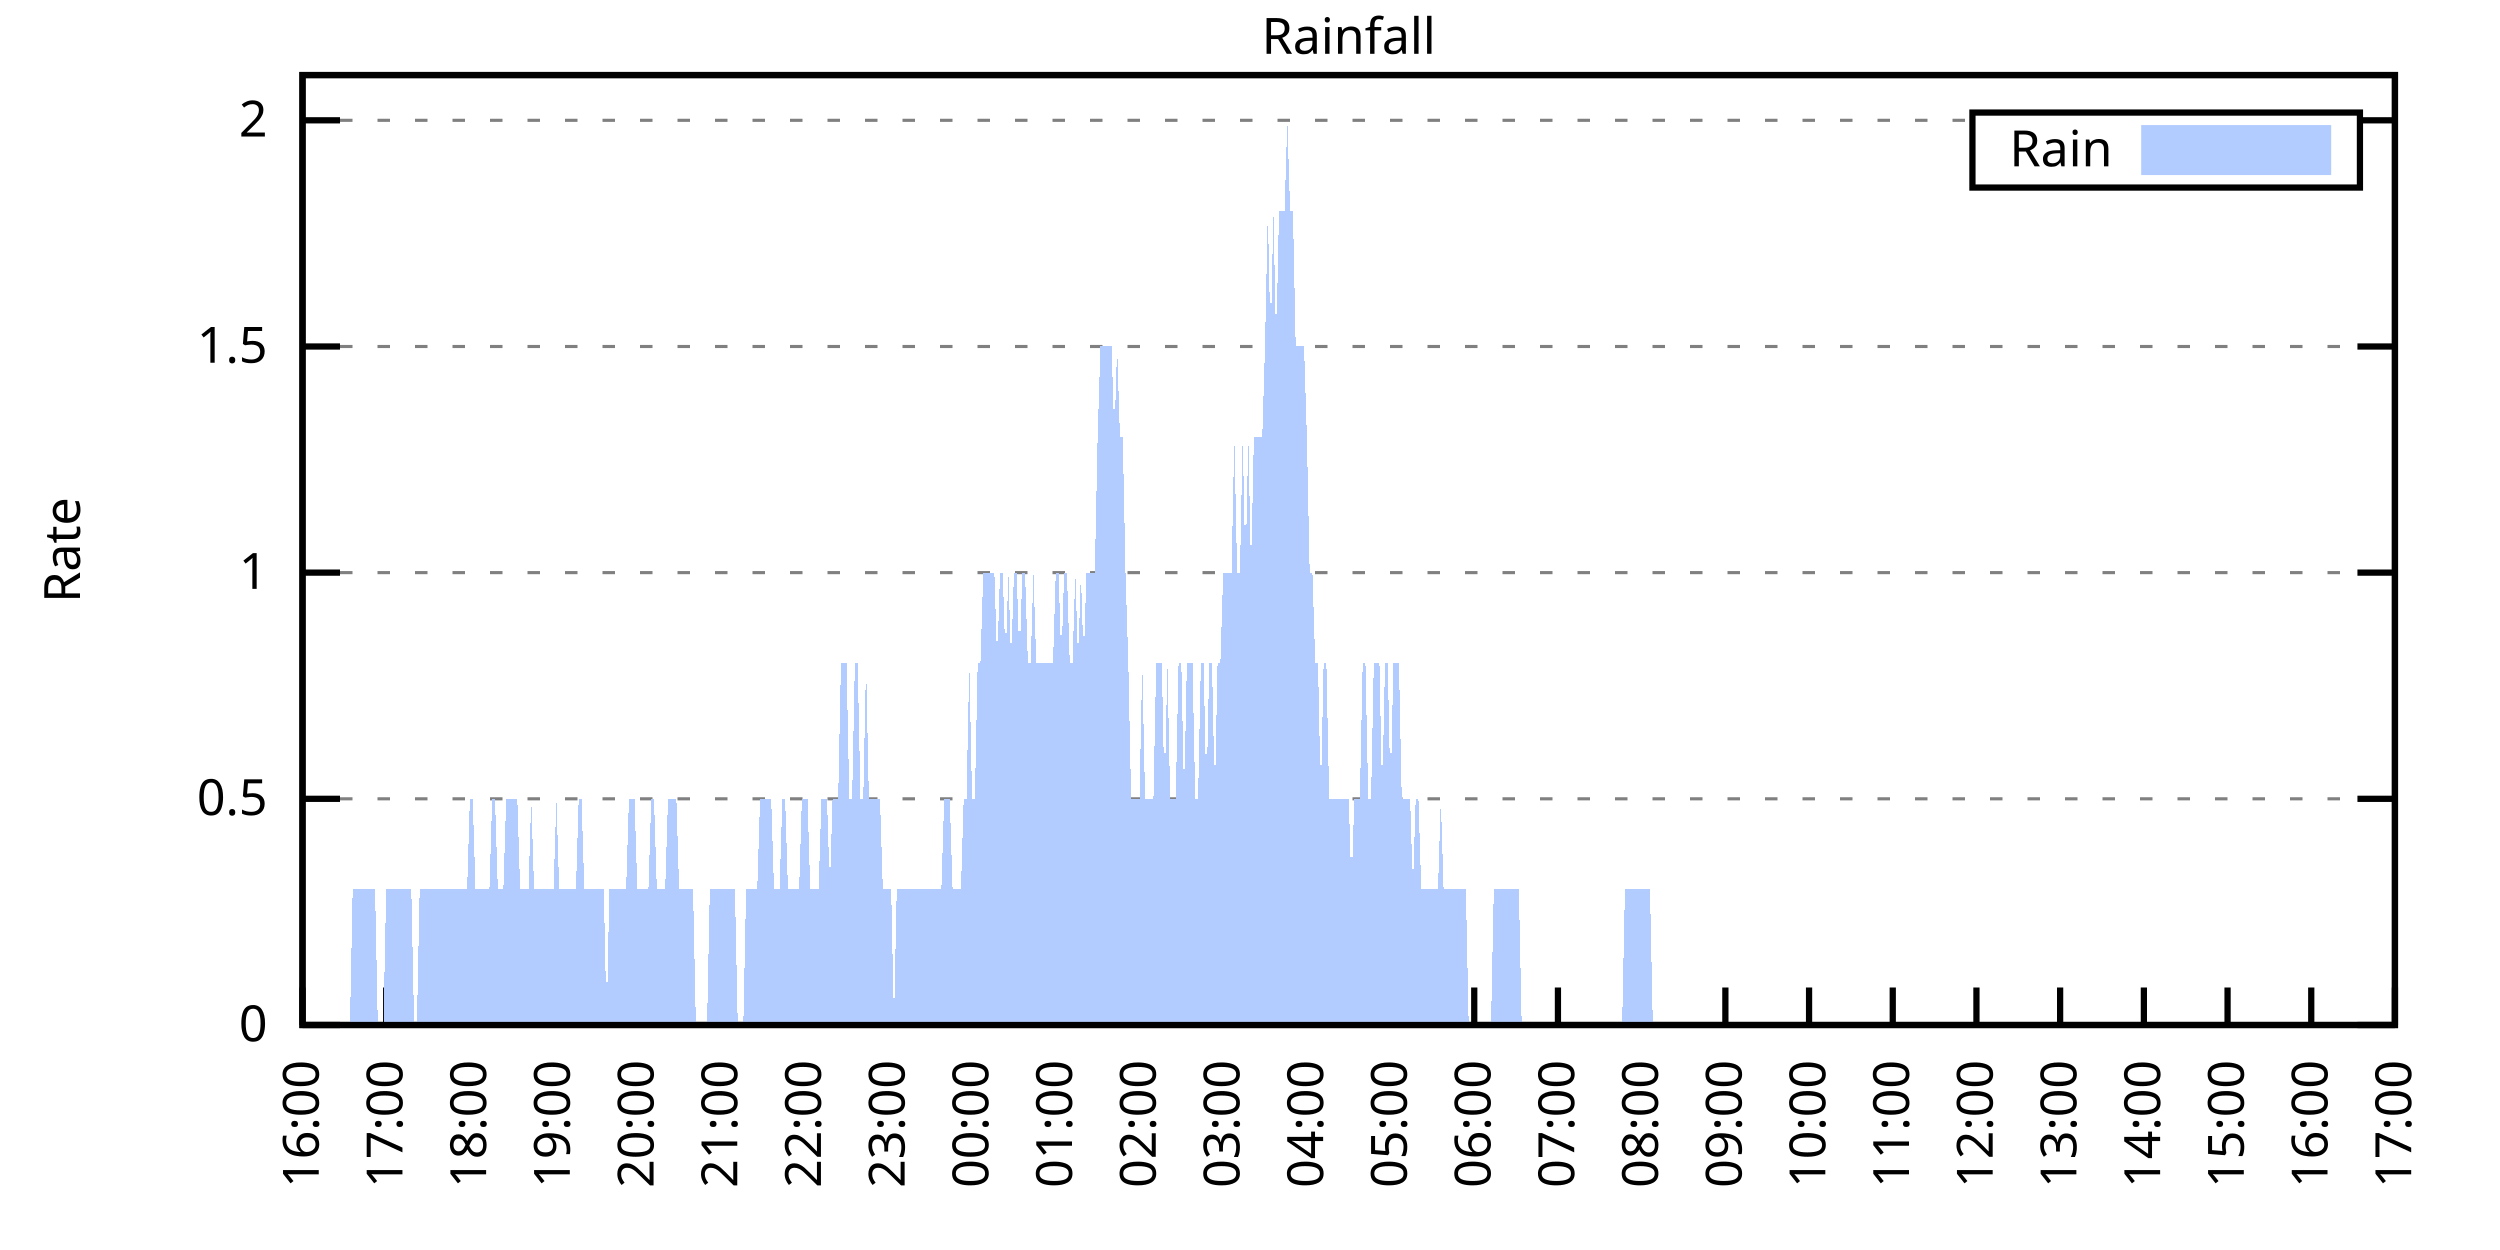
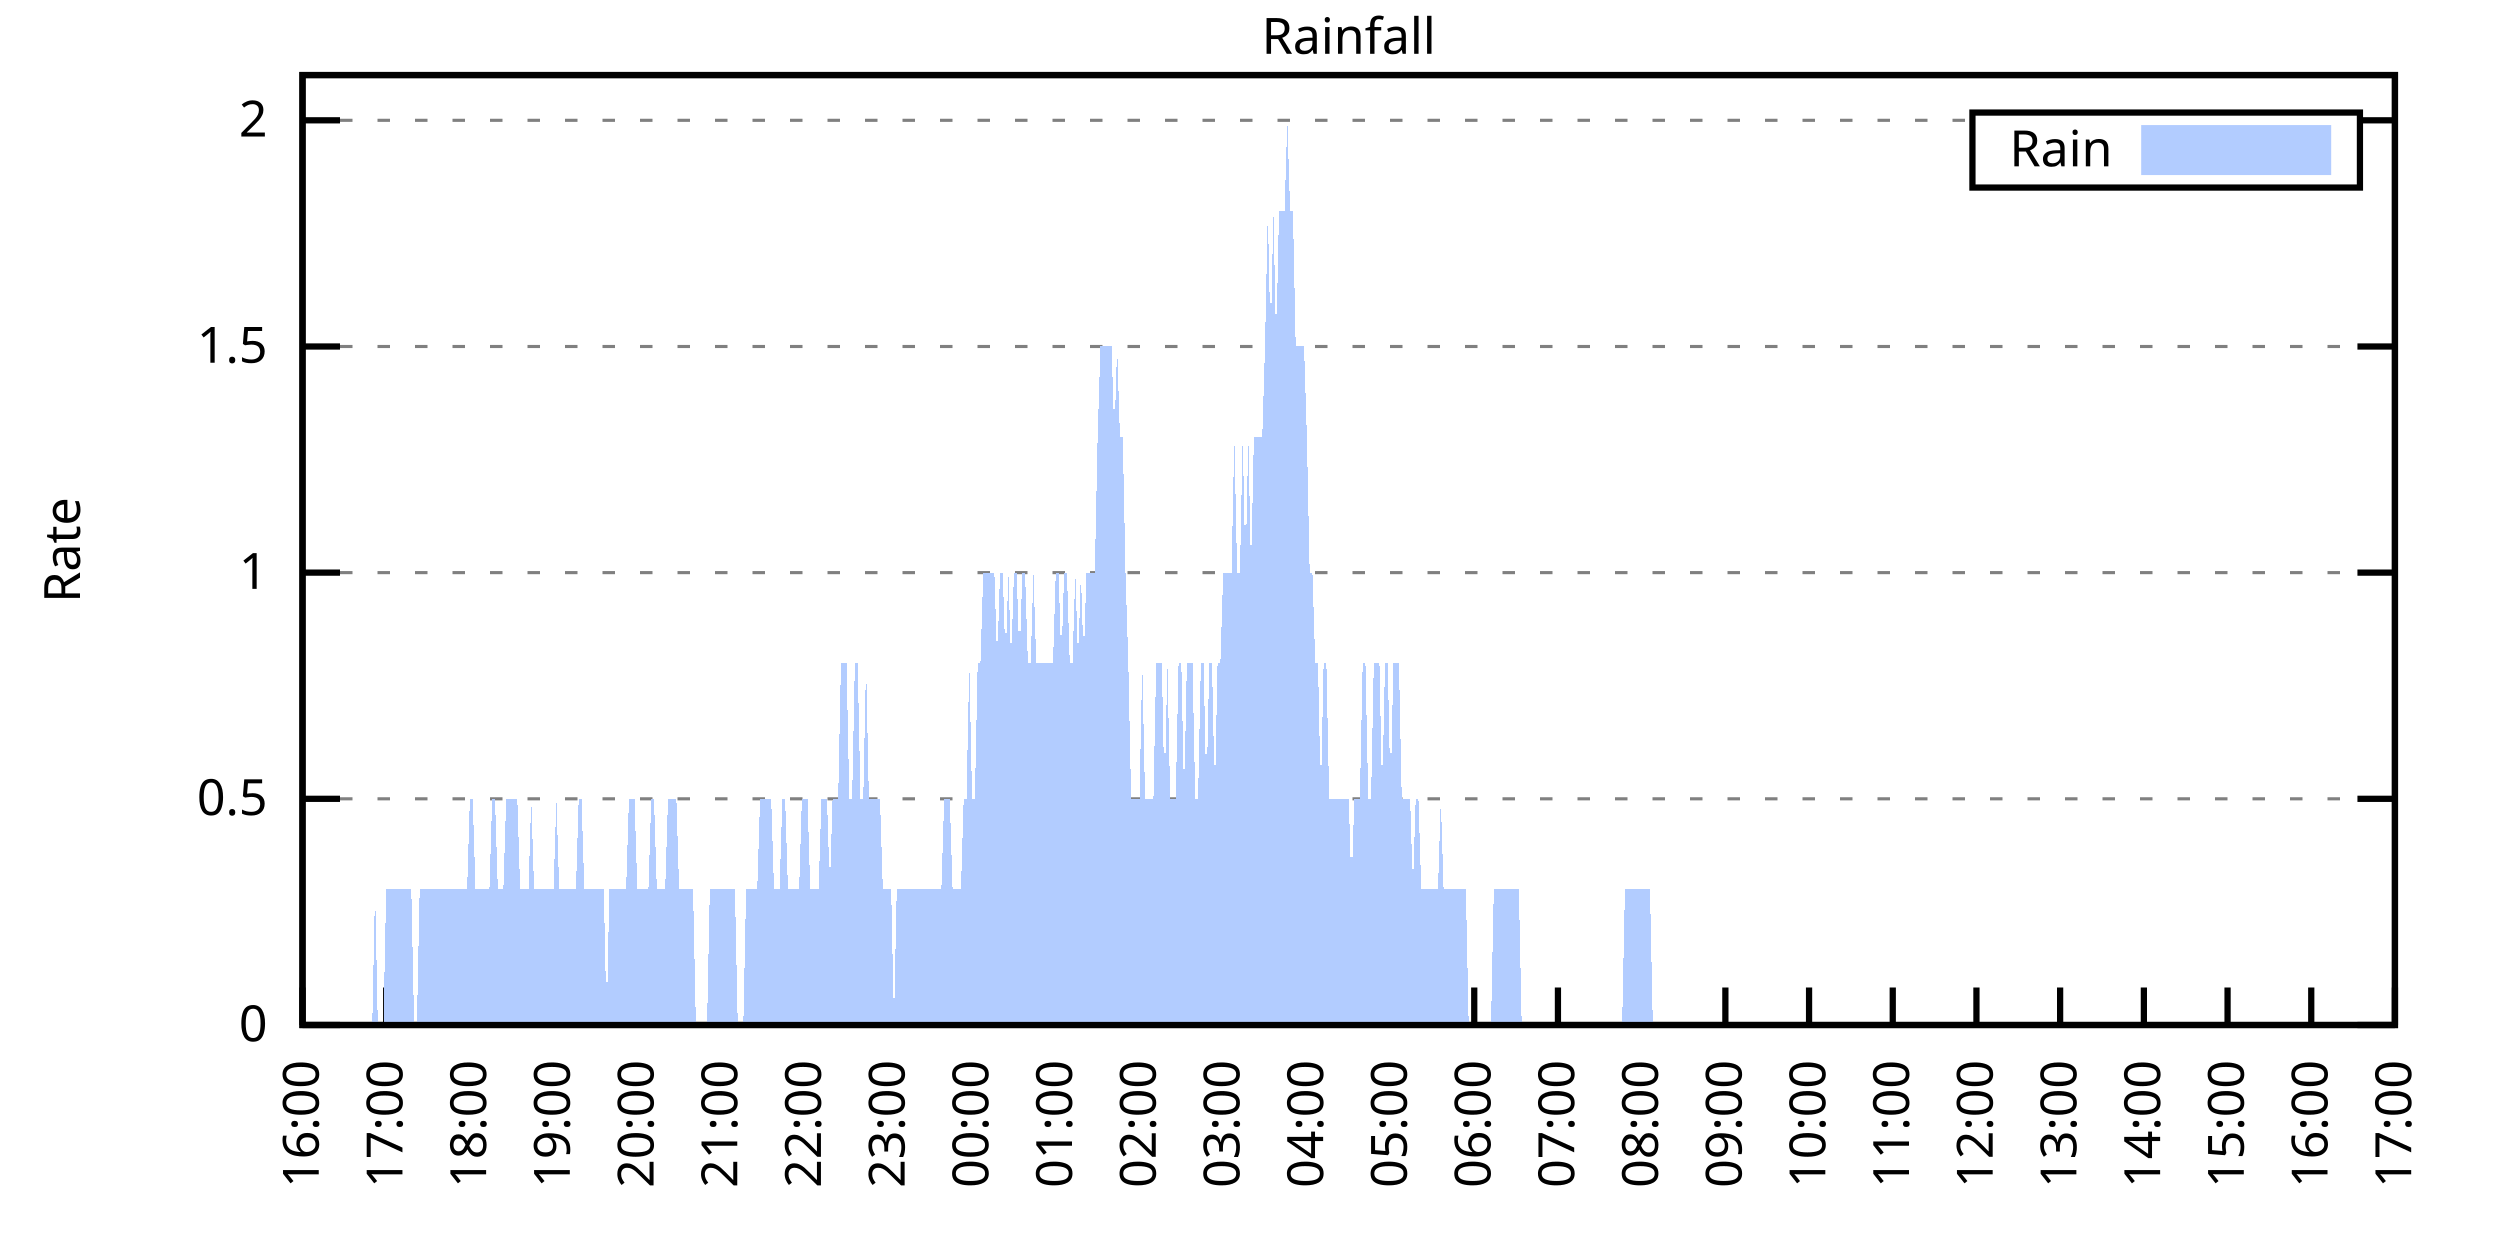
<svg xmlns="http://www.w3.org/2000/svg" xmlns:xlink="http://www.w3.org/1999/xlink" width="400" height="200" viewBox="0 0 400 200">
  <g id="gnuplot_canvas">
    <rect x="0" y="0" width="400" height="200" fill="none" />
    <defs>
      <circle id="gpDot" r="0.5" stroke-width="0.5" stroke="currentColor" />
      <path id="gpPt0" stroke-width="0.333" stroke="currentColor" d="M-1,0 h2 M0,-1 v2" />
      <path id="gpPt1" stroke-width="0.333" stroke="currentColor" d="M-1,-1 L1,1 M1,-1 L-1,1" />
      <path id="gpPt2" stroke-width="0.333" stroke="currentColor" d="M-1,0 L1,0 M0,-1 L0,1 M-1,-1 L1,1 M-1,1 L1,-1" />
      <rect id="gpPt3" stroke-width="0.333" stroke="currentColor" x="-1" y="-1" width="2" height="2" />
      <rect id="gpPt4" stroke-width="0.333" stroke="currentColor" fill="currentColor" x="-1" y="-1" width="2" height="2" />
      <circle id="gpPt5" stroke-width="0.333" stroke="currentColor" cx="0" cy="0" r="1" />
      <use xlink:href="#gpPt5" id="gpPt6" fill="currentColor" stroke="none" />
      <path id="gpPt7" stroke-width="0.333" stroke="currentColor" d="M0,-1.33 L-1.33,0.67 L1.33,0.67 z" />
      <use xlink:href="#gpPt7" id="gpPt8" fill="currentColor" stroke="none" />
      <use xlink:href="#gpPt7" id="gpPt9" stroke="currentColor" transform="rotate(180)" />
      <use xlink:href="#gpPt9" id="gpPt10" fill="currentColor" stroke="none" />
      <use xlink:href="#gpPt3" id="gpPt11" stroke="currentColor" transform="rotate(45)" />
      <use xlink:href="#gpPt11" id="gpPt12" fill="currentColor" stroke="none" />
      <path id="gpPt13" stroke-width="0.333" stroke="currentColor" d="M0,1.330 L1.265,0.411 L0.782,-1.067 L-0.782,-1.076 L-1.265,0.411 z" />
      <use xlink:href="#gpPt13" id="gpPt14" fill="currentColor" stroke="none" />
      <filter id="textbox" filterUnits="objectBoundingBox" x="0" y="0" height="1" width="1">
        <feFlood flood-color="white" flood-opacity="1" result="bgnd" />
        <feComposite in="SourceGraphic" in2="bgnd" operator="atop" />
      </filter>
      <filter id="greybox" filterUnits="objectBoundingBox" x="0" y="0" height="1" width="1">
        <feFlood flood-color="lightgrey" flood-opacity="1" result="grey" />
        <feComposite in="SourceGraphic" in2="grey" operator="atop" />
      </filter>
    </defs>
    <g fill="none" color="white" stroke="currentColor" stroke-width="1.00" stroke-linecap="butt" stroke-linejoin="miter">
</g>
    <g fill="none" color="black" stroke="currentColor" stroke-width="1.00" stroke-linecap="butt" stroke-linejoin="miter">
      <g stroke="none" shape-rendering="crispEdges">
        <polygon fill="rgb(255, 255, 255)" points="48.40,164.00 383.18,164.00 383.18,12.02 48.40,12.02 " />
      </g>
    </g>
    <g fill="none" color="black" stroke="currentColor" stroke-width="1.00" stroke-linecap="butt" stroke-linejoin="miter">
</g>
    <g fill="none" color="black" stroke="black" stroke-width="0.50" stroke-linecap="butt" stroke-linejoin="miter">
</g>
    <g fill="none" color="gray" stroke="currentColor" stroke-width="0.50" stroke-linecap="butt" stroke-linejoin="miter">
      <path stroke="gray" stroke-dasharray="2,4" class="gridline" d="M48.40,164.00 L383.19,164.00  " />
    </g>
    <g fill="none" color="gray" stroke="gray" stroke-width="1.00" stroke-linecap="butt" stroke-linejoin="miter">
</g>
    <g fill="none" color="black" stroke="currentColor" stroke-width="1.00" stroke-linecap="butt" stroke-linejoin="miter">
      <path stroke="black" d="M48.40,164.00 L54.40,164.00 M383.19,164.00 L377.19,164.00  " />
      <g transform="translate(42.80,166.60)" stroke="none" fill="black" font-family="Sans" font-size="8.00" text-anchor="end">
        <text>
          <tspan font-family="Sans"> 0</tspan>
        </text>
      </g>
    </g>
    <g fill="none" color="black" stroke="currentColor" stroke-width="1.00" stroke-linecap="butt" stroke-linejoin="miter">
</g>
    <g fill="none" color="black" stroke="black" stroke-width="0.50" stroke-linecap="butt" stroke-linejoin="miter">
</g>
    <g fill="none" color="gray" stroke="currentColor" stroke-width="0.50" stroke-linecap="butt" stroke-linejoin="miter">
      <path stroke="gray" stroke-dasharray="2,4" class="gridline" d="M48.40,127.81 L383.19,127.81  " />
    </g>
    <g fill="none" color="gray" stroke="gray" stroke-width="1.00" stroke-linecap="butt" stroke-linejoin="miter">
</g>
    <g fill="none" color="black" stroke="currentColor" stroke-width="1.00" stroke-linecap="butt" stroke-linejoin="miter">
      <path stroke="black" d="M48.40,127.81 L54.40,127.81 M383.19,127.81 L377.19,127.81  " />
      <g transform="translate(42.80,130.41)" stroke="none" fill="black" font-family="Sans" font-size="8.00" text-anchor="end">
        <text>
          <tspan font-family="Sans"> 0.5</tspan>
        </text>
      </g>
    </g>
    <g fill="none" color="black" stroke="currentColor" stroke-width="1.00" stroke-linecap="butt" stroke-linejoin="miter">
</g>
    <g fill="none" color="black" stroke="black" stroke-width="0.50" stroke-linecap="butt" stroke-linejoin="miter">
</g>
    <g fill="none" color="gray" stroke="currentColor" stroke-width="0.50" stroke-linecap="butt" stroke-linejoin="miter">
      <path stroke="gray" stroke-dasharray="2,4" class="gridline" d="M48.40,91.62 L383.19,91.62  " />
    </g>
    <g fill="none" color="gray" stroke="gray" stroke-width="1.00" stroke-linecap="butt" stroke-linejoin="miter">
</g>
    <g fill="none" color="black" stroke="currentColor" stroke-width="1.00" stroke-linecap="butt" stroke-linejoin="miter">
      <path stroke="black" d="M48.40,91.62 L54.40,91.62 M383.19,91.62 L377.19,91.62  " />
      <g transform="translate(42.80,94.22)" stroke="none" fill="black" font-family="Sans" font-size="8.00" text-anchor="end">
        <text>
          <tspan font-family="Sans"> 1</tspan>
        </text>
      </g>
    </g>
    <g fill="none" color="black" stroke="currentColor" stroke-width="1.00" stroke-linecap="butt" stroke-linejoin="miter">
</g>
    <g fill="none" color="black" stroke="black" stroke-width="0.50" stroke-linecap="butt" stroke-linejoin="miter">
</g>
    <g fill="none" color="gray" stroke="currentColor" stroke-width="0.50" stroke-linecap="butt" stroke-linejoin="miter">
      <path stroke="gray" stroke-dasharray="2,4" class="gridline" d="M48.40,55.44 L383.19,55.44  " />
    </g>
    <g fill="none" color="gray" stroke="gray" stroke-width="1.00" stroke-linecap="butt" stroke-linejoin="miter">
</g>
    <g fill="none" color="black" stroke="currentColor" stroke-width="1.00" stroke-linecap="butt" stroke-linejoin="miter">
      <path stroke="black" d="M48.40,55.44 L54.40,55.44 M383.19,55.44 L377.19,55.44  " />
      <g transform="translate(42.80,58.04)" stroke="none" fill="black" font-family="Sans" font-size="8.00" text-anchor="end">
        <text>
          <tspan font-family="Sans"> 1.5</tspan>
        </text>
      </g>
    </g>
    <g fill="none" color="black" stroke="currentColor" stroke-width="1.00" stroke-linecap="butt" stroke-linejoin="miter">
</g>
    <g fill="none" color="black" stroke="black" stroke-width="0.50" stroke-linecap="butt" stroke-linejoin="miter">
</g>
    <g fill="none" color="gray" stroke="currentColor" stroke-width="0.50" stroke-linecap="butt" stroke-linejoin="miter">
      <path stroke="gray" stroke-dasharray="2,4" class="gridline" d="M48.40,19.25 L315.59,19.25 M377.59,19.25 L383.19,19.25  " />
    </g>
    <g fill="none" color="gray" stroke="gray" stroke-width="1.00" stroke-linecap="butt" stroke-linejoin="miter">
</g>
    <g fill="none" color="black" stroke="currentColor" stroke-width="1.00" stroke-linecap="butt" stroke-linejoin="miter">
      <path stroke="black" d="M48.40,19.25 L54.40,19.25 M383.19,19.25 L377.19,19.25  " />
      <g transform="translate(42.80,21.85)" stroke="none" fill="black" font-family="Sans" font-size="8.00" text-anchor="end">
        <text>
          <tspan font-family="Sans"> 2</tspan>
        </text>
      </g>
    </g>
    <g fill="none" color="black" stroke="currentColor" stroke-width="1.00" stroke-linecap="butt" stroke-linejoin="miter">
      <path stroke="black" d="M48.40,164.00 L48.40,158.00  " />
      <g transform="translate(51.00,169.60) rotate(270.00)" stroke="none" fill="black" font-family="Sans" font-size="8.00" text-anchor="end">
        <text>
          <tspan font-family="Sans">16:00</tspan>
        </text>
      </g>
    </g>
    <g fill="none" color="black" stroke="currentColor" stroke-width="1.00" stroke-linecap="butt" stroke-linejoin="miter">
      <path stroke="black" d="M61.79,164.00 L61.79,158.00  " />
      <g transform="translate(64.39,169.60) rotate(270.00)" stroke="none" fill="black" font-family="Sans" font-size="8.00" text-anchor="end">
        <text>
          <tspan font-family="Sans">17:00</tspan>
        </text>
      </g>
    </g>
    <g fill="none" color="black" stroke="currentColor" stroke-width="1.00" stroke-linecap="butt" stroke-linejoin="miter">
      <path stroke="black" d="M75.18,164.00 L75.18,158.00  " />
      <g transform="translate(77.78,169.60) rotate(270.00)" stroke="none" fill="black" font-family="Sans" font-size="8.00" text-anchor="end">
        <text>
          <tspan font-family="Sans">18:00</tspan>
        </text>
      </g>
    </g>
    <g fill="none" color="black" stroke="currentColor" stroke-width="1.00" stroke-linecap="butt" stroke-linejoin="miter">
      <path stroke="black" d="M88.57,164.00 L88.57,158.00  " />
      <g transform="translate(91.17,169.60) rotate(270.00)" stroke="none" fill="black" font-family="Sans" font-size="8.00" text-anchor="end">
        <text>
          <tspan font-family="Sans">19:00</tspan>
        </text>
      </g>
    </g>
    <g fill="none" color="black" stroke="currentColor" stroke-width="1.00" stroke-linecap="butt" stroke-linejoin="miter">
      <path stroke="black" d="M101.97,164.00 L101.97,158.00  " />
      <g transform="translate(104.57,169.60) rotate(270.00)" stroke="none" fill="black" font-family="Sans" font-size="8.00" text-anchor="end">
        <text>
          <tspan font-family="Sans">20:00</tspan>
        </text>
      </g>
    </g>
    <g fill="none" color="black" stroke="currentColor" stroke-width="1.00" stroke-linecap="butt" stroke-linejoin="miter">
      <path stroke="black" d="M115.36,164.00 L115.36,158.00  " />
      <g transform="translate(117.96,169.60) rotate(270.00)" stroke="none" fill="black" font-family="Sans" font-size="8.00" text-anchor="end">
        <text>
          <tspan font-family="Sans">21:00</tspan>
        </text>
      </g>
    </g>
    <g fill="none" color="black" stroke="currentColor" stroke-width="1.00" stroke-linecap="butt" stroke-linejoin="miter">
      <path stroke="black" d="M128.75,164.00 L128.75,158.00  " />
      <g transform="translate(131.35,169.60) rotate(270.00)" stroke="none" fill="black" font-family="Sans" font-size="8.00" text-anchor="end">
        <text>
          <tspan font-family="Sans">22:00</tspan>
        </text>
      </g>
    </g>
    <g fill="none" color="black" stroke="currentColor" stroke-width="1.00" stroke-linecap="butt" stroke-linejoin="miter">
      <path stroke="black" d="M142.14,164.00 L142.14,158.00  " />
      <g transform="translate(144.74,169.60) rotate(270.00)" stroke="none" fill="black" font-family="Sans" font-size="8.00" text-anchor="end">
        <text>
          <tspan font-family="Sans">23:00</tspan>
        </text>
      </g>
    </g>
    <g fill="none" color="black" stroke="currentColor" stroke-width="1.00" stroke-linecap="butt" stroke-linejoin="miter">
      <path stroke="black" d="M155.53,164.00 L155.53,158.00  " />
      <g transform="translate(158.13,169.60) rotate(270.00)" stroke="none" fill="black" font-family="Sans" font-size="8.00" text-anchor="end">
        <text>
          <tspan font-family="Sans">00:00</tspan>
        </text>
      </g>
    </g>
    <g fill="none" color="black" stroke="currentColor" stroke-width="1.00" stroke-linecap="butt" stroke-linejoin="miter">
      <path stroke="black" d="M168.92,164.00 L168.92,158.00  " />
      <g transform="translate(171.52,169.60) rotate(270.00)" stroke="none" fill="black" font-family="Sans" font-size="8.00" text-anchor="end">
        <text>
          <tspan font-family="Sans">01:00</tspan>
        </text>
      </g>
    </g>
    <g fill="none" color="black" stroke="currentColor" stroke-width="1.00" stroke-linecap="butt" stroke-linejoin="miter">
      <path stroke="black" d="M182.32,164.00 L182.32,158.00  " />
      <g transform="translate(184.92,169.60) rotate(270.00)" stroke="none" fill="black" font-family="Sans" font-size="8.00" text-anchor="end">
        <text>
          <tspan font-family="Sans">02:00</tspan>
        </text>
      </g>
    </g>
    <g fill="none" color="black" stroke="currentColor" stroke-width="1.00" stroke-linecap="butt" stroke-linejoin="miter">
      <path stroke="black" d="M195.71,164.00 L195.71,158.00  " />
      <g transform="translate(198.31,169.60) rotate(270.00)" stroke="none" fill="black" font-family="Sans" font-size="8.00" text-anchor="end">
        <text>
          <tspan font-family="Sans">03:00</tspan>
        </text>
      </g>
    </g>
    <g fill="none" color="black" stroke="currentColor" stroke-width="1.00" stroke-linecap="butt" stroke-linejoin="miter">
      <path stroke="black" d="M209.10,164.00 L209.10,158.00  " />
      <g transform="translate(211.70,169.60) rotate(270.00)" stroke="none" fill="black" font-family="Sans" font-size="8.00" text-anchor="end">
        <text>
          <tspan font-family="Sans">04:00</tspan>
        </text>
      </g>
    </g>
    <g fill="none" color="black" stroke="currentColor" stroke-width="1.00" stroke-linecap="butt" stroke-linejoin="miter">
      <path stroke="black" d="M222.49,164.00 L222.49,158.00  " />
      <g transform="translate(225.09,169.60) rotate(270.00)" stroke="none" fill="black" font-family="Sans" font-size="8.00" text-anchor="end">
        <text>
          <tspan font-family="Sans">05:00</tspan>
        </text>
      </g>
    </g>
    <g fill="none" color="black" stroke="currentColor" stroke-width="1.00" stroke-linecap="butt" stroke-linejoin="miter">
      <path stroke="black" d="M235.88,164.00 L235.88,158.00  " />
      <g transform="translate(238.48,169.60) rotate(270.00)" stroke="none" fill="black" font-family="Sans" font-size="8.00" text-anchor="end">
        <text>
          <tspan font-family="Sans">06:00</tspan>
        </text>
      </g>
    </g>
    <g fill="none" color="black" stroke="currentColor" stroke-width="1.00" stroke-linecap="butt" stroke-linejoin="miter">
      <path stroke="black" d="M249.27,164.00 L249.27,158.00  " />
      <g transform="translate(251.87,169.60) rotate(270.00)" stroke="none" fill="black" font-family="Sans" font-size="8.00" text-anchor="end">
        <text>
          <tspan font-family="Sans">07:00</tspan>
        </text>
      </g>
    </g>
    <g fill="none" color="black" stroke="currentColor" stroke-width="1.00" stroke-linecap="butt" stroke-linejoin="miter">
      <path stroke="black" d="M262.67,164.00 L262.67,158.00  " />
      <g transform="translate(265.27,169.60) rotate(270.00)" stroke="none" fill="black" font-family="Sans" font-size="8.00" text-anchor="end">
        <text>
          <tspan font-family="Sans">08:00</tspan>
        </text>
      </g>
    </g>
    <g fill="none" color="black" stroke="currentColor" stroke-width="1.00" stroke-linecap="butt" stroke-linejoin="miter">
      <path stroke="black" d="M276.06,164.00 L276.06,158.00  " />
      <g transform="translate(278.66,169.60) rotate(270.00)" stroke="none" fill="black" font-family="Sans" font-size="8.00" text-anchor="end">
        <text>
          <tspan font-family="Sans">09:00</tspan>
        </text>
      </g>
    </g>
    <g fill="none" color="black" stroke="currentColor" stroke-width="1.00" stroke-linecap="butt" stroke-linejoin="miter">
      <path stroke="black" d="M289.45,164.00 L289.45,158.00  " />
      <g transform="translate(292.05,169.60) rotate(270.00)" stroke="none" fill="black" font-family="Sans" font-size="8.00" text-anchor="end">
        <text>
          <tspan font-family="Sans">10:00</tspan>
        </text>
      </g>
    </g>
    <g fill="none" color="black" stroke="currentColor" stroke-width="1.00" stroke-linecap="butt" stroke-linejoin="miter">
      <path stroke="black" d="M302.84,164.00 L302.84,158.00  " />
      <g transform="translate(305.44,169.60) rotate(270.00)" stroke="none" fill="black" font-family="Sans" font-size="8.00" text-anchor="end">
        <text>
          <tspan font-family="Sans">11:00</tspan>
        </text>
      </g>
    </g>
    <g fill="none" color="black" stroke="currentColor" stroke-width="1.00" stroke-linecap="butt" stroke-linejoin="miter">
      <path stroke="black" d="M316.23,164.00 L316.23,158.00  " />
      <g transform="translate(318.83,169.60) rotate(270.00)" stroke="none" fill="black" font-family="Sans" font-size="8.00" text-anchor="end">
        <text>
          <tspan font-family="Sans">12:00</tspan>
        </text>
      </g>
    </g>
    <g fill="none" color="black" stroke="currentColor" stroke-width="1.00" stroke-linecap="butt" stroke-linejoin="miter">
      <path stroke="black" d="M329.62,164.00 L329.62,158.00  " />
      <g transform="translate(332.22,169.60) rotate(270.00)" stroke="none" fill="black" font-family="Sans" font-size="8.00" text-anchor="end">
        <text>
          <tspan font-family="Sans">13:00</tspan>
        </text>
      </g>
    </g>
    <g fill="none" color="black" stroke="currentColor" stroke-width="1.00" stroke-linecap="butt" stroke-linejoin="miter">
      <path stroke="black" d="M343.02,164.00 L343.02,158.00  " />
      <g transform="translate(345.62,169.60) rotate(270.00)" stroke="none" fill="black" font-family="Sans" font-size="8.00" text-anchor="end">
        <text>
          <tspan font-family="Sans">14:00</tspan>
        </text>
      </g>
    </g>
    <g fill="none" color="black" stroke="currentColor" stroke-width="1.00" stroke-linecap="butt" stroke-linejoin="miter">
      <path stroke="black" d="M356.41,164.00 L356.41,158.00  " />
      <g transform="translate(359.01,169.60) rotate(270.00)" stroke="none" fill="black" font-family="Sans" font-size="8.00" text-anchor="end">
        <text>
          <tspan font-family="Sans">15:00</tspan>
        </text>
      </g>
    </g>
    <g fill="none" color="black" stroke="currentColor" stroke-width="1.00" stroke-linecap="butt" stroke-linejoin="miter">
      <path stroke="black" d="M369.80,164.00 L369.80,158.00  " />
      <g transform="translate(372.40,169.60) rotate(270.00)" stroke="none" fill="black" font-family="Sans" font-size="8.00" text-anchor="end">
        <text>
          <tspan font-family="Sans">16:00</tspan>
        </text>
      </g>
    </g>
    <g fill="none" color="black" stroke="currentColor" stroke-width="1.00" stroke-linecap="butt" stroke-linejoin="miter">
      <path stroke="black" d="M383.19,164.00 L383.19,158.00  " />
      <g transform="translate(385.79,169.60) rotate(270.00)" stroke="none" fill="black" font-family="Sans" font-size="8.00" text-anchor="end">
        <text>
          <tspan font-family="Sans">17:00</tspan>
        </text>
      </g>
    </g>
    <g fill="none" color="black" stroke="currentColor" stroke-width="1.00" stroke-linecap="butt" stroke-linejoin="miter">
</g>
    <g fill="none" color="black" stroke="currentColor" stroke-width="1.00" stroke-linecap="butt" stroke-linejoin="miter">
      <path stroke="black" d="M48.40,12.01 L48.40,164.00 L383.19,164.00 L383.19,12.01 L48.40,12.01 Z  " />
    </g>
    <g fill="none" color="black" stroke="currentColor" stroke-width="1.00" stroke-linecap="butt" stroke-linejoin="miter">
</g>
    <g fill="none" color="black" stroke="currentColor" stroke-width="1.00" stroke-linecap="butt" stroke-linejoin="miter">
      <path stroke="black" d="M315.59,30.01 L315.59,18.01 L377.59,18.01 L377.59,30.01 L315.59,30.01 Z  " />
    </g>
    <g id="Rainfall_plot_1">
      <g fill="none" color="white" stroke="black" stroke-width="2.00" stroke-linecap="butt" stroke-linejoin="miter">
</g>
      <g fill="none" color="black" stroke="currentColor" stroke-width="2.00" stroke-linecap="butt" stroke-linejoin="miter">
        <g transform="translate(337.99,26.61)" stroke="none" fill="black" font-family="Sans" font-size="8.00" text-anchor="end">
          <text>
            <tspan font-family="Sans">Rain</tspan>
          </text>
        </g>
      </g>
      <g fill="none" color="black" stroke="currentColor" stroke-width="2.00" stroke-linecap="butt" stroke-linejoin="miter">
        <g stroke="none" shape-rendering="crispEdges">
          <polygon fill="rgb(178, 204, 255)" points="343.59,27.01 371.99,27.01 371.99,21.01 343.59,21.01 " />
        </g>
        <path stroke="rgb(178, 204, 255)" d="M343.59,27.01 L371.99,27.01 L371.99,21.01 L343.59,21.01 L343.59,27.01 Z  " />
      </g>
      <g fill="none" color="black" stroke="currentColor" stroke-width="2.00" stroke-linecap="butt" stroke-linejoin="miter">
        <g stroke="none" shape-rendering="crispEdges">
-           <polygon fill="rgb(178, 204, 255)" points="51.97,164.00 52.42,164.00 52.86,164.00 53.31,164.00 53.76,164.00 54.20,164.00 54.65,164.00 55.10,164.00 55.54,164.00 55.99,164.00 56.43,142.29 56.88,142.29 57.33,142.29 57.77,142.29 58.22,142.29 58.67,142.29 59.11,142.29 59.56,142.29 60.01,142.29 60.45,164.00 60.90,164.00 61.35,164.00 61.79,142.29 62.24,142.29 62.68,142.29 63.13,142.29 63.58,142.29 64.02,142.29 64.47,142.29 64.92,142.29 65.36,142.29 65.81,142.29 66.26,164.00 66.70,164.00 67.15,142.29 67.59,142.29 68.04,142.29 68.49,142.29 68.93,142.29 69.38,142.29 69.83,142.29 70.27,142.29 70.72,142.29 71.17,142.29 71.61,142.29 72.06,142.29 72.50,142.29 72.95,142.29 73.40,142.29 73.84,142.29 74.29,142.29 74.74,142.29 75.18,127.81 75.63,127.81 76.08,142.29 76.52,142.29 76.97,142.29 77.42,142.29 77.86,142.29 78.31,142.29 78.75,127.81 79.20,127.81 79.65,142.29 80.09,142.29 80.54,142.29 80.99,127.81 81.43,127.81 81.88,127.81 82.33,127.81 82.77,127.81 83.22,142.29 83.66,142.29 84.11,142.29 84.56,142.29 85.00,127.81 85.45,142.29 85.90,142.29 86.34,142.29 86.79,142.29 87.24,142.29 87.68,142.29 88.13,142.29 88.57,142.29 89.02,127.81 89.47,142.29 89.91,142.29 90.36,142.29 90.81,142.29 91.25,142.29 91.70,142.29 92.15,142.29 92.59,127.81 93.04,127.81 93.49,142.29 93.93,142.29 94.38,142.29 94.82,142.29 95.27,142.29 95.72,142.29 96.16,142.29 96.61,142.29 97.06,164.00 97.50,142.29 97.95,142.29 98.40,142.29 98.84,142.29 99.29,142.29 99.73,142.29 100.18,142.29 100.63,127.81 101.07,127.81 101.52,127.81 101.97,142.29 102.41,142.29 102.86,142.29 103.31,142.29 103.75,142.29 104.20,127.81 104.64,127.81 105.09,142.29 105.54,142.29 105.98,142.29 106.43,142.29 106.88,127.81 107.32,127.81 107.77,127.81 108.22,127.81 108.66,142.29 109.11,142.29 109.55,142.29 110.00,142.29 110.45,142.29 110.89,142.29 111.34,164.00 111.79,164.00 112.23,164.00 112.68,164.00 113.13,164.00 113.57,142.29 114.02,142.29 114.47,142.29 114.91,142.29 115.36,142.29 115.80,142.29 116.25,142.29 116.70,142.29 117.14,142.29 117.59,142.29 118.04,164.00 118.48,164.00 118.93,164.00 119.38,142.29 119.82,142.29 120.27,142.29 120.71,142.29 121.16,142.29 121.61,127.81 122.05,127.81 122.50,127.81 122.95,127.81 123.39,127.81 123.84,142.29 124.29,142.29 124.73,142.29 125.18,127.81 125.62,127.81 126.07,142.29 126.52,142.29 126.96,142.29 127.41,142.29 127.86,142.29 128.30,127.81 128.75,127.81 129.20,127.81 129.64,142.29 130.09,142.29 130.54,142.29 130.98,142.29 131.43,127.81 131.87,127.81 132.32,127.81 132.77,142.29 133.21,127.81 133.66,127.81 134.11,127.81 134.55,106.10 135.00,106.10 135.45,106.10 135.89,127.81 136.34,127.81 136.78,106.10 137.23,106.10 137.68,127.81 138.12,127.81 138.57,106.10 139.02,127.81 139.46,127.81 139.91,127.81 140.36,127.81 140.80,127.81 141.25,142.29 141.69,142.29 142.14,142.29 142.59,142.29 143.03,164.00 143.48,142.29 143.93,142.29 144.37,142.29 144.82,142.29 145.27,142.29 145.71,142.29 146.16,142.29 146.61,142.29 147.05,142.29 147.50,142.29 147.94,142.29 148.39,142.29 148.84,142.29 149.28,142.29 149.73,142.29 150.18,142.29 150.62,142.29 151.07,127.81 151.52,127.81 151.96,127.81 152.41,142.29 152.85,142.29 153.30,142.29 153.75,142.29 154.19,127.81 154.64,127.81 155.09,106.10 155.53,127.81 155.98,127.81 156.43,106.10 156.87,106.10 157.32,91.62 157.76,91.62 158.21,91.62 158.66,91.62 159.10,91.62 159.55,106.10 160.00,91.62 160.44,91.62 160.89,106.10 161.34,91.62 161.78,106.10 162.23,91.62 162.67,91.62 163.12,106.10 163.57,91.62 164.01,91.62 164.46,106.10 164.91,106.10 165.35,91.62 165.80,106.10 166.25,106.10 166.69,106.10 167.14,106.10 167.59,106.10 168.03,106.10 168.48,106.10 168.92,91.62 169.37,91.62 169.82,106.10 170.26,91.62 170.71,91.62 171.16,106.10 171.60,106.10 172.05,91.62 172.50,106.10 172.94,91.62 173.39,106.10 173.83,91.62 174.28,91.62 174.73,91.62 175.17,91.62 175.62,69.91 176.07,55.44 176.51,55.44 176.96,55.44 177.41,55.44 177.85,55.44 178.30,69.91 178.74,55.44 179.19,69.91 179.64,69.91 180.08,91.62 180.53,106.10 180.98,127.81 181.42,127.81 181.87,127.81 182.32,127.81 182.76,106.10 183.21,127.81 183.66,127.81 184.10,127.81 184.55,127.81 184.99,106.10 185.44,106.10 185.89,106.10 186.33,127.81 186.78,106.10 187.23,127.81 187.67,127.81 188.12,127.81 188.57,106.10 189.01,106.10 189.46,127.81 189.90,106.10 190.35,106.10 190.80,106.10 191.24,127.81 191.69,127.81 192.14,106.10 192.58,106.10 193.03,127.81 193.48,106.10 193.92,106.10 194.37,127.81 194.81,106.10 195.26,106.10 195.71,91.62 196.15,91.62 196.60,91.62 197.05,91.62 197.49,69.91 197.94,91.62 198.39,91.62 198.83,69.91 199.28,91.62 199.73,69.91 200.17,91.62 200.62,69.91 201.06,69.91 201.51,69.91 201.96,69.91 202.40,55.44 202.85,33.72 203.30,55.44 203.74,33.72 204.19,55.44 204.64,33.72 205.08,33.72 205.53,33.72 205.97,19.25 206.42,33.72 206.87,33.72 207.31,55.44 207.76,55.44 208.21,55.44 208.65,55.44 209.10,69.91 209.55,91.62 209.99,91.62 210.44,106.10 210.88,106.10 211.33,127.81 211.78,106.10 212.22,106.10 212.67,127.81 213.12,127.81 213.56,127.81 214.01,127.81 214.46,127.81 214.90,127.81 215.35,127.81 215.80,127.81 216.24,142.29 216.69,127.81 217.13,127.81 217.58,127.81 218.03,106.10 218.47,106.10 218.92,127.81 219.37,127.81 219.81,106.10 220.26,106.10 220.71,106.10 221.15,127.81 221.60,106.10 222.04,106.10 222.49,127.81 222.94,106.10 223.38,106.10 223.83,106.10 224.28,127.81 224.72,127.81 225.17,127.81 225.62,127.81 226.06,142.29 226.51,127.81 226.95,127.81 227.40,142.29 227.85,142.29 228.29,142.29 228.74,142.29 229.19,142.29 229.63,142.29 230.08,142.29 230.53,127.81 230.97,142.29 231.42,142.29 231.86,142.29 232.31,142.29 232.76,142.29 233.20,142.29 233.65,142.29 234.10,142.29 234.54,142.29 234.99,164.00 235.44,164.00 235.88,164.00 236.33,164.00 236.78,164.00 237.22,164.00 237.67,164.00 238.11,164.00 238.56,164.00 239.01,142.29 239.45,142.29 239.90,142.29 240.35,142.29 240.79,142.29 241.24,142.29 241.69,142.29 242.13,142.29 242.58,142.29 243.02,142.29 243.47,164.00 243.92,164.00 244.36,164.00 244.81,164.00 245.26,164.00 245.70,164.00 246.15,164.00 246.60,164.00 247.04,164.00 247.49,164.00 247.93,164.00 248.38,164.00 248.83,164.00 249.27,164.00 249.72,164.00 250.17,164.00 250.61,164.00 251.06,164.00 251.51,164.00 251.95,164.00 252.40,164.00 252.85,164.00 253.29,164.00 253.74,164.00 254.18,164.00 254.63,164.00 255.08,164.00 255.52,164.00 255.97,164.00 256.42,164.00 256.86,164.00 257.31,164.00 257.76,164.00 258.20,164.00 258.65,164.00 259.09,164.00 259.54,164.00 259.99,142.29 260.43,142.29 260.88,142.29 261.33,142.29 261.77,142.29 262.22,142.29 262.67,142.29 263.11,142.29 263.56,142.29 264.00,142.29 264.45,164.00 264.90,164.00 265.34,164.00 265.79,164.00 266.24,164.00 266.68,164.00 267.13,164.00 267.58,164.00 268.02,164.00 268.47,164.00 268.92,164.00 269.36,164.00 269.81,164.00 270.25,164.00 270.70,164.00 271.15,164.00 271.59,164.00 272.04,164.00 272.49,164.00 272.93,164.00 273.38,164.00 273.83,164.00 274.27,164.00 274.72,164.00 275.16,164.00 275.61,164.00 276.06,164.00 276.50,164.00 276.95,164.00 277.40,164.00 277.84,164.00 278.29,164.00 278.74,164.00 279.18,164.00 279.63,164.00 280.07,164.00 280.52,164.00 280.97,164.00 281.41,164.00 281.86,164.00 282.31,164.00 282.75,164.00 283.20,164.00 283.65,164.00 284.09,164.00 284.54,164.00 284.98,164.00 285.43,164.00 285.88,164.00 286.32,164.00 286.77,164.00 287.22,164.00 287.66,164.00 288.11,164.00 288.56,164.00 289.00,164.00 289.45,164.00 289.90,164.00 290.34,164.00 290.79,164.00 291.23,164.00 291.68,164.00 292.13,164.00 292.57,164.00 293.02,164.00 293.47,164.00 293.91,164.00 294.36,164.00 294.81,164.00 295.25,164.00 295.70,164.00 296.14,164.00 296.59,164.00 297.04,164.00 297.48,164.00 297.93,164.00 298.38,164.00 298.82,164.00 299.27,164.00 299.72,164.00 300.16,164.00 300.61,164.00 301.05,164.00 301.50,164.00 301.95,164.00 302.39,164.00 302.84,164.00 303.29,164.00 303.73,164.00 304.18,164.00 304.63,164.00 305.07,164.00 305.52,164.00 305.97,164.00 306.41,164.00 306.86,164.00 307.30,164.00 307.75,164.00 308.20,164.00 308.64,164.00 309.09,164.00 309.54,164.00 309.98,164.00 310.43,164.00 310.88,164.00 311.32,164.00 311.77,164.00 312.21,164.00 312.66,164.00 313.11,164.00 313.55,164.00 314.00,164.00 314.45,164.00 314.89,164.00 315.34,164.00 315.79,164.00 316.23,164.00 316.68,164.00 317.12,164.00 317.57,164.00 318.02,164.00 318.46,164.00 318.91,164.00 319.36,164.00 319.80,164.00 320.25,164.00 320.70,164.00 321.14,164.00 321.59,164.00 322.04,164.00 322.48,164.00 322.93,164.00 323.37,164.00 323.82,164.00 324.27,164.00 324.71,164.00 325.16,164.00 325.61,164.00 326.05,164.00 326.50,164.00 326.95,164.00 327.39,164.00 327.84,164.00 328.28,164.00 328.73,164.00 329.18,164.00 329.62,164.00 329.85,164.00 330.07,164.00 330.52,164.00 330.96,164.00 331.41,164.00 331.86,164.00 332.30,164.00 332.75,164.00 333.19,164.00 333.64,164.00 334.09,164.00 334.53,164.00 334.98,164.00 335.43,164.00 335.87,164.00 336.32,164.00 336.77,164.00 337.21,164.00 337.66,164.00 338.10,164.00 338.55,164.00 339.00,164.00 339.44,164.00 339.89,164.00 340.34,164.00 340.78,164.00 341.23,164.00 341.68,164.00 342.12,164.00 342.57,164.00 343.02,164.00 343.46,164.00 343.91,164.00 344.35,164.00 344.80,164.00 345.25,164.00 345.69,164.00 346.14,164.00 346.59,164.00 347.03,164.00 347.48,164.00 347.93,164.00 348.37,164.00 348.82,164.00 349.26,164.00 349.71,164.00 350.16,164.00 350.60,164.00 351.05,164.00 351.50,164.00 351.94,164.00 352.39,164.00 352.84,164.00 353.28,164.00 353.73,164.00 354.17,164.00 354.62,164.00 355.07,164.00 355.51,164.00 355.96,164.00 356.41,164.00 356.85,164.00 357.30,164.00 357.75,164.00 358.19,164.00 358.64,164.00 359.09,164.00 359.53,164.00 359.98,164.00 360.42,164.00 360.87,164.00 361.32,164.00 361.76,164.00 362.21,164.00 362.66,164.00 363.10,164.00 363.55,164.00 364.00,164.00 364.44,164.00 364.89,164.00 365.33,164.00 365.78,164.00 366.23,164.00 366.67,164.00 367.12,164.00 367.57,164.00 368.01,164.00 368.46,164.00 368.91,164.00 369.35,164.00 369.80,164.00 370.24,164.00 370.69,164.00 371.14,164.00 371.58,164.00 372.03,164.00 372.48,164.00 372.92,164.00 372.92,164.00 51.97,164.00 " />
+           <polygon fill="rgb(178, 204, 255)" points="55.54,164.00 55.99,164.00 56.43,164.00 56.88,164.00 57.33,164.00 57.77,164.00 58.22,164.00 58.67,164.00 59.11,164.00 59.56,164.00 60.01,142.29 60.45,164.00 60.90,164.00 61.35,164.00 61.79,142.29 62.24,142.29 62.68,142.29 63.13,142.29 63.58,142.29 64.02,142.29 64.47,142.29 64.92,142.29 65.36,142.29 65.81,142.29 66.26,164.00 66.70,164.00 67.15,142.29 67.59,142.29 68.04,142.29 68.49,142.29 68.93,142.29 69.38,142.29 69.83,142.29 70.27,142.29 70.72,142.29 71.17,142.29 71.61,142.29 72.06,142.29 72.50,142.29 72.95,142.29 73.40,142.29 73.84,142.29 74.29,142.29 74.74,142.29 75.18,127.81 75.63,127.81 76.08,142.29 76.52,142.29 76.97,142.29 77.42,142.29 77.86,142.29 78.31,142.29 78.75,127.81 79.20,127.81 79.65,142.29 80.09,142.29 80.54,142.29 80.99,127.81 81.43,127.81 81.88,127.81 82.33,127.81 82.77,127.81 83.22,142.29 83.66,142.29 84.11,142.29 84.56,142.29 85.00,127.81 85.45,142.29 85.90,142.29 86.34,142.29 86.79,142.29 87.24,142.29 87.68,142.29 88.13,142.29 88.57,142.29 89.02,127.81 89.47,142.29 89.91,142.29 90.36,142.29 90.81,142.29 91.25,142.29 91.70,142.29 92.15,142.29 92.59,127.81 93.04,127.81 93.49,142.29 93.93,142.29 94.38,142.29 94.82,142.29 95.27,142.29 95.72,142.29 96.16,142.29 96.61,142.29 97.06,164.00 97.50,142.29 97.95,142.29 98.40,142.29 98.84,142.29 99.29,142.29 99.73,142.29 100.18,142.29 100.63,127.81 101.07,127.81 101.52,127.81 101.97,142.29 102.41,142.29 102.86,142.29 103.31,142.29 103.75,142.29 104.20,127.81 104.64,127.81 105.09,142.29 105.54,142.29 105.98,142.29 106.43,142.29 106.88,127.81 107.32,127.81 107.77,127.81 108.22,127.81 108.66,142.29 109.11,142.29 109.55,142.29 110.00,142.29 110.45,142.29 110.89,142.29 111.34,164.00 111.79,164.00 112.23,164.00 112.68,164.00 113.13,164.00 113.57,142.29 114.02,142.29 114.47,142.29 114.91,142.29 115.36,142.29 115.80,142.29 116.25,142.29 116.70,142.29 117.14,142.29 117.59,142.29 118.04,164.00 118.48,164.00 118.93,164.00 119.38,142.29 119.82,142.29 120.27,142.29 120.71,142.29 121.16,142.29 121.61,127.81 122.05,127.81 122.50,127.81 122.95,127.81 123.39,127.81 123.84,142.29 124.29,142.29 124.73,142.29 125.18,127.81 125.62,127.81 126.07,142.29 126.52,142.29 126.96,142.29 127.41,142.29 127.86,142.29 128.30,127.81 128.75,127.81 129.20,127.81 129.64,142.29 130.09,142.29 130.54,142.29 130.98,142.29 131.43,127.81 131.87,127.81 132.32,127.81 132.77,142.29 133.21,127.81 133.66,127.81 134.11,127.81 134.55,106.10 135.00,106.10 135.45,106.10 135.89,127.81 136.34,127.81 136.78,106.10 137.23,106.10 137.68,127.81 138.12,127.81 138.57,106.10 139.02,127.81 139.46,127.81 139.91,127.81 140.36,127.81 140.80,127.81 141.25,142.29 141.69,142.29 142.14,142.29 142.59,142.29 143.03,164.00 143.48,142.29 143.93,142.29 144.37,142.29 144.82,142.29 145.27,142.29 145.71,142.29 146.16,142.29 146.61,142.29 147.05,142.29 147.50,142.29 147.94,142.29 148.39,142.29 148.84,142.29 149.28,142.29 149.73,142.29 150.18,142.29 150.62,142.29 151.07,127.81 151.52,127.81 151.96,127.81 152.41,142.29 152.85,142.29 153.30,142.29 153.75,142.29 154.19,127.81 154.64,127.81 155.09,106.10 155.53,127.81 155.98,127.81 156.43,106.10 156.87,106.10 157.32,91.62 157.76,91.62 158.21,91.62 158.66,91.62 159.10,91.62 159.55,106.10 160.00,91.62 160.44,91.62 160.89,106.10 161.34,91.62 161.78,106.10 162.23,91.62 162.67,91.62 163.12,106.10 163.57,91.62 164.01,91.62 164.46,106.10 164.91,106.10 165.35,91.62 165.80,106.10 166.25,106.10 166.69,106.10 167.14,106.10 167.59,106.10 168.03,106.10 168.48,106.10 168.92,91.62 169.37,91.62 169.82,106.10 170.26,91.62 170.71,91.62 171.16,106.10 171.60,106.10 172.05,91.62 172.50,106.10 172.94,91.62 173.39,106.10 173.83,91.62 174.28,91.62 174.73,91.62 175.17,91.62 175.62,69.91 176.07,55.44 176.51,55.44 176.96,55.44 177.41,55.44 177.85,55.44 178.30,69.91 178.74,55.44 179.19,69.91 179.64,69.91 180.08,91.62 180.53,106.10 180.98,127.81 181.42,127.81 181.87,127.81 182.32,127.81 182.76,106.10 183.21,127.81 183.66,127.81 184.10,127.81 184.55,127.81 184.99,106.10 185.44,106.10 185.89,106.10 186.33,127.81 186.78,106.10 187.23,127.81 187.67,127.81 188.12,127.81 188.57,106.10 189.01,106.10 189.46,127.81 189.90,106.10 190.35,106.10 190.80,106.10 191.24,127.81 191.69,127.81 192.14,106.10 192.58,106.10 193.03,127.81 193.48,106.10 193.92,106.10 194.37,127.81 194.81,106.10 195.26,106.10 195.71,91.62 196.15,91.62 196.60,91.62 197.05,91.62 197.49,69.91 197.94,91.62 198.39,91.62 198.83,69.91 199.28,91.62 199.73,69.91 200.17,91.62 200.62,69.91 201.06,69.91 201.51,69.91 201.96,69.91 202.40,55.44 202.85,33.72 203.30,55.44 203.74,33.72 204.19,55.44 204.64,33.72 205.08,33.72 205.53,33.72 205.97,19.25 206.42,33.72 206.87,33.72 207.31,55.44 207.76,55.44 208.21,55.44 208.65,55.44 209.10,69.91 209.55,91.62 209.99,91.62 210.44,106.10 210.88,106.10 211.33,127.81 211.78,106.10 212.22,106.10 212.67,127.81 213.12,127.81 213.56,127.81 214.01,127.81 214.46,127.81 214.90,127.81 215.35,127.81 215.80,127.81 216.24,142.29 216.69,127.81 217.13,127.81 217.58,127.81 218.03,106.10 218.47,106.10 218.92,127.81 219.37,127.81 219.81,106.10 220.26,106.10 220.71,106.10 221.15,127.81 221.60,106.10 222.04,106.10 222.49,127.81 222.94,106.10 223.38,106.10 223.83,106.10 224.28,127.81 224.72,127.81 225.17,127.81 225.62,127.81 226.06,142.29 226.51,127.81 226.95,127.81 227.40,142.29 227.85,142.29 228.29,142.29 228.74,142.29 229.19,142.29 229.63,142.29 230.08,142.29 230.53,127.81 230.97,142.29 231.42,142.29 231.86,142.29 232.31,142.29 232.76,142.29 233.20,142.29 233.65,142.29 234.10,142.29 234.54,142.29 234.99,164.00 235.44,164.00 235.88,164.00 236.33,164.00 236.78,164.00 237.22,164.00 237.67,164.00 238.11,164.00 238.56,164.00 239.01,142.29 239.45,142.29 239.90,142.29 240.35,142.29 240.79,142.29 241.24,142.29 241.69,142.29 242.13,142.29 242.58,142.29 243.02,142.29 243.47,164.00 243.92,164.00 244.36,164.00 244.81,164.00 245.26,164.00 245.70,164.00 246.15,164.00 246.60,164.00 247.04,164.00 247.49,164.00 247.93,164.00 248.38,164.00 248.83,164.00 249.27,164.00 249.72,164.00 250.17,164.00 250.61,164.00 251.06,164.00 251.51,164.00 251.95,164.00 252.40,164.00 252.85,164.00 253.29,164.00 253.74,164.00 254.18,164.00 254.63,164.00 255.08,164.00 255.52,164.00 255.97,164.00 256.42,164.00 256.86,164.00 257.31,164.00 257.76,164.00 258.20,164.00 258.65,164.00 259.09,164.00 259.54,164.00 259.99,142.29 260.43,142.29 260.88,142.29 261.33,142.29 261.77,142.29 262.22,142.29 262.67,142.29 263.11,142.29 263.56,142.29 264.00,142.29 264.45,164.00 264.90,164.00 265.34,164.00 265.79,164.00 266.24,164.00 266.68,164.00 267.13,164.00 267.58,164.00 268.02,164.00 268.47,164.00 268.92,164.00 269.36,164.00 269.81,164.00 270.25,164.00 270.70,164.00 271.15,164.00 271.59,164.00 272.04,164.00 272.49,164.00 272.93,164.00 273.38,164.00 273.83,164.00 274.27,164.00 274.72,164.00 275.16,164.00 275.61,164.00 276.06,164.00 276.50,164.00 276.95,164.00 277.40,164.00 277.84,164.00 278.29,164.00 278.74,164.00 279.18,164.00 279.63,164.00 280.07,164.00 280.52,164.00 280.97,164.00 281.41,164.00 281.86,164.00 282.31,164.00 282.75,164.00 283.20,164.00 283.65,164.00 284.09,164.00 284.54,164.00 284.98,164.00 285.43,164.00 285.88,164.00 286.32,164.00 286.77,164.00 287.22,164.00 287.66,164.00 288.11,164.00 288.56,164.00 289.00,164.00 289.45,164.00 289.90,164.00 290.34,164.00 290.79,164.00 291.23,164.00 291.68,164.00 292.13,164.00 292.57,164.00 293.02,164.00 293.47,164.00 293.91,164.00 294.36,164.00 294.81,164.00 295.25,164.00 295.70,164.00 296.14,164.00 296.59,164.00 297.04,164.00 297.48,164.00 297.93,164.00 298.38,164.00 298.82,164.00 299.27,164.00 299.72,164.00 300.16,164.00 300.61,164.00 301.05,164.00 301.50,164.00 301.95,164.00 302.39,164.00 302.84,164.00 303.29,164.00 303.73,164.00 304.18,164.00 304.63,164.00 305.07,164.00 305.52,164.00 305.97,164.00 306.41,164.00 306.86,164.00 307.30,164.00 307.75,164.00 308.20,164.00 308.64,164.00 309.09,164.00 309.54,164.00 309.98,164.00 310.43,164.00 310.88,164.00 311.32,164.00 311.77,164.00 312.21,164.00 312.66,164.00 313.11,164.00 313.55,164.00 314.00,164.00 314.45,164.00 314.89,164.00 315.34,164.00 315.79,164.00 316.23,164.00 316.68,164.00 317.12,164.00 317.57,164.00 318.02,164.00 318.46,164.00 318.91,164.00 319.36,164.00 319.80,164.00 320.25,164.00 320.70,164.00 321.14,164.00 321.59,164.00 322.04,164.00 322.48,164.00 322.93,164.00 323.37,164.00 323.82,164.00 324.27,164.00 324.71,164.00 325.16,164.00 325.61,164.00 326.05,164.00 326.50,164.00 326.95,164.00 327.39,164.00 327.84,164.00 328.28,164.00 328.73,164.00 329.18,164.00 329.62,164.00 329.85,164.00 330.07,164.00 330.52,164.00 330.96,164.00 331.41,164.00 331.86,164.00 332.30,164.00 332.75,164.00 333.19,164.00 333.64,164.00 334.09,164.00 334.53,164.00 334.98,164.00 335.43,164.00 335.87,164.00 336.32,164.00 336.77,164.00 337.21,164.00 337.66,164.00 338.10,164.00 338.55,164.00 339.00,164.00 339.44,164.00 339.89,164.00 340.34,164.00 340.78,164.00 341.23,164.00 341.68,164.00 342.12,164.00 342.57,164.00 343.02,164.00 343.46,164.00 343.91,164.00 344.35,164.00 344.80,164.00 345.25,164.00 345.69,164.00 346.14,164.00 346.59,164.00 347.03,164.00 347.48,164.00 347.93,164.00 348.37,164.00 348.82,164.00 349.26,164.00 349.71,164.00 350.16,164.00 350.60,164.00 351.05,164.00 351.50,164.00 351.94,164.00 352.39,164.00 352.84,164.00 353.28,164.00 353.73,164.00 354.17,164.00 354.62,164.00 355.07,164.00 355.51,164.00 355.96,164.00 356.41,164.00 356.85,164.00 357.30,164.00 357.75,164.00 358.19,164.00 358.64,164.00 359.09,164.00 359.53,164.00 359.98,164.00 360.42,164.00 360.87,164.00 361.32,164.00 361.76,164.00 362.21,164.00 362.66,164.00 363.10,164.00 363.55,164.00 364.00,164.00 364.44,164.00 364.89,164.00 365.33,164.00 365.78,164.00 366.23,164.00 366.67,164.00 367.12,164.00 367.57,164.00 368.01,164.00 368.46,164.00 368.91,164.00 369.35,164.00 369.80,164.00 370.24,164.00 370.69,164.00 371.14,164.00 371.58,164.00 372.03,164.00 372.48,164.00 372.92,164.00 373.37,164.00 373.82,164.00 374.26,164.00 374.71,164.00 375.16,164.00 375.60,164.00 376.05,164.00 376.49,164.00 376.49,164.00 55.54,164.00 " />
        </g>
      </g>
    </g>
    <g fill="none" color="black" stroke="currentColor" stroke-width="2.00" stroke-linecap="butt" stroke-linejoin="miter">
</g>
    <g fill="none" color="black" stroke="black" stroke-width="1.00" stroke-linecap="butt" stroke-linejoin="miter">
</g>
    <g fill="none" color="black" stroke="currentColor" stroke-width="1.00" stroke-linecap="butt" stroke-linejoin="miter">
      <path stroke="black" d="M48.40,12.01 L48.40,164.00 L383.19,164.00 L383.19,12.01 L48.40,12.01 Z  " />
      <g transform="translate(12.80,88.01) rotate(270.00)" stroke="none" fill="black" font-family="Sans" font-size="8.00" text-anchor="middle">
        <text>
          <tspan font-family="Sans">Rate</tspan>
        </text>
      </g>
    </g>
    <g fill="none" color="black" stroke="currentColor" stroke-width="1.00" stroke-linecap="butt" stroke-linejoin="miter">
</g>
    <g fill="none" color="black" stroke="currentColor" stroke-width="1.00" stroke-linecap="butt" stroke-linejoin="miter">
      <g transform="translate(215.79,8.61)" stroke="none" fill="black" font-family="Sans" font-size="8.00" text-anchor="middle">
        <text>
          <tspan font-family="Sans">Rainfall</tspan>
        </text>
      </g>
    </g>
    <g fill="none" color="black" stroke="currentColor" stroke-width="1.00" stroke-linecap="butt" stroke-linejoin="miter">
</g>
  </g>
</svg>
